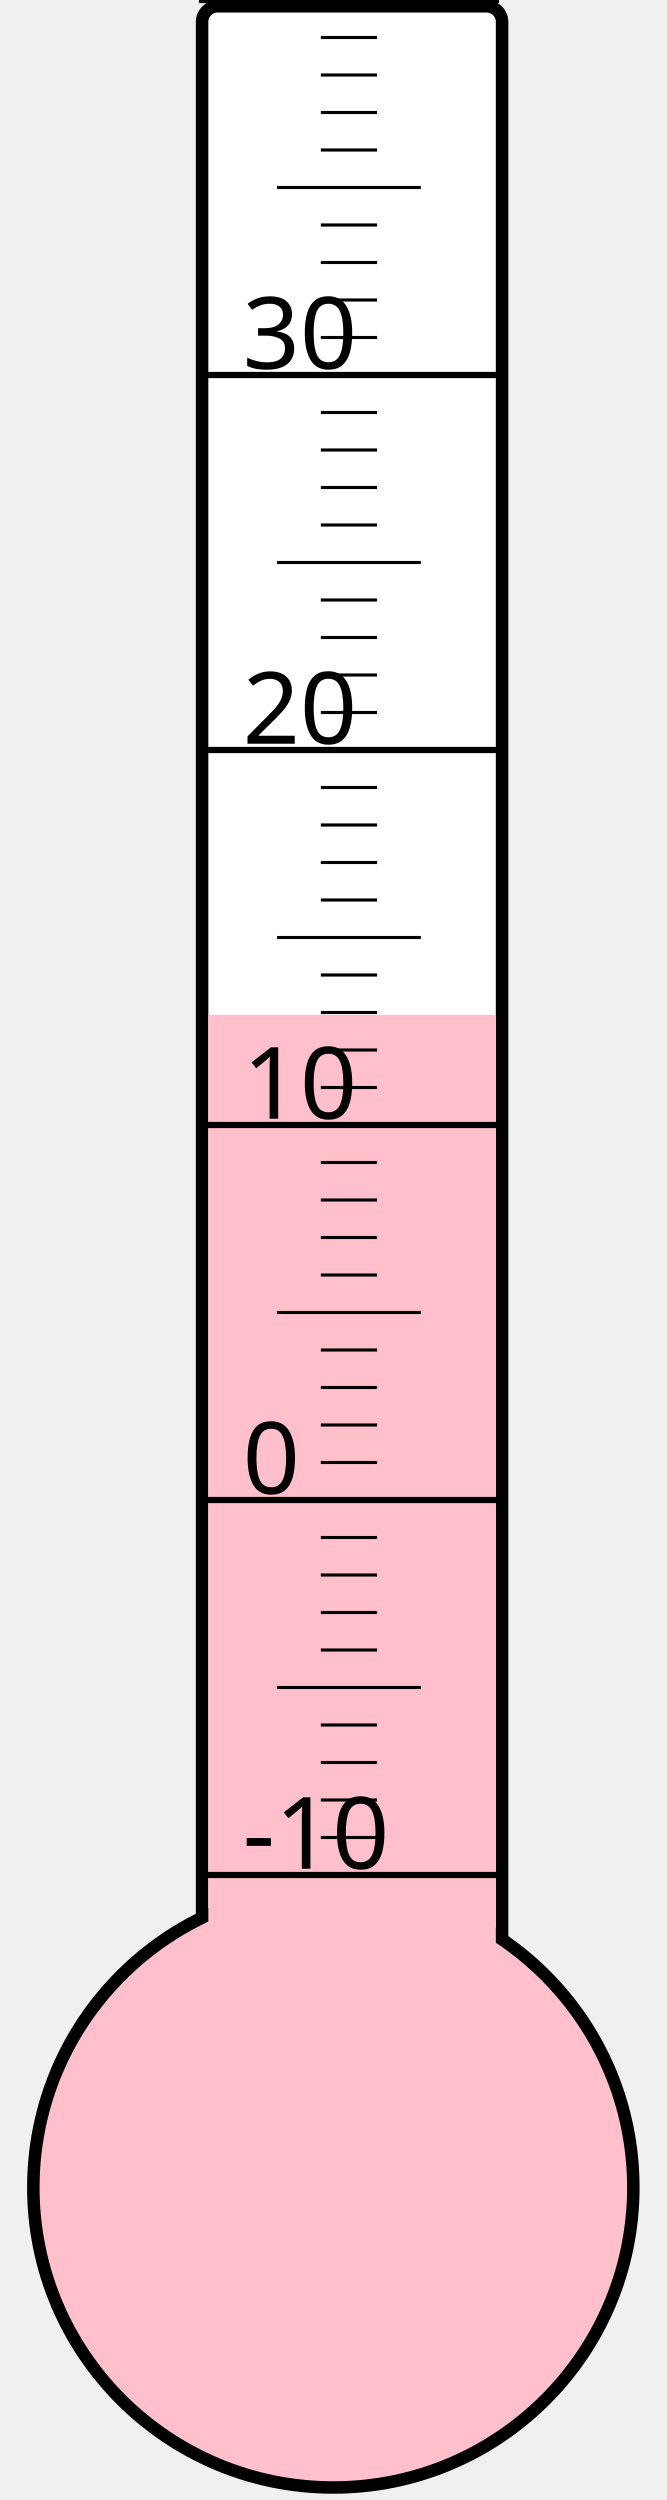
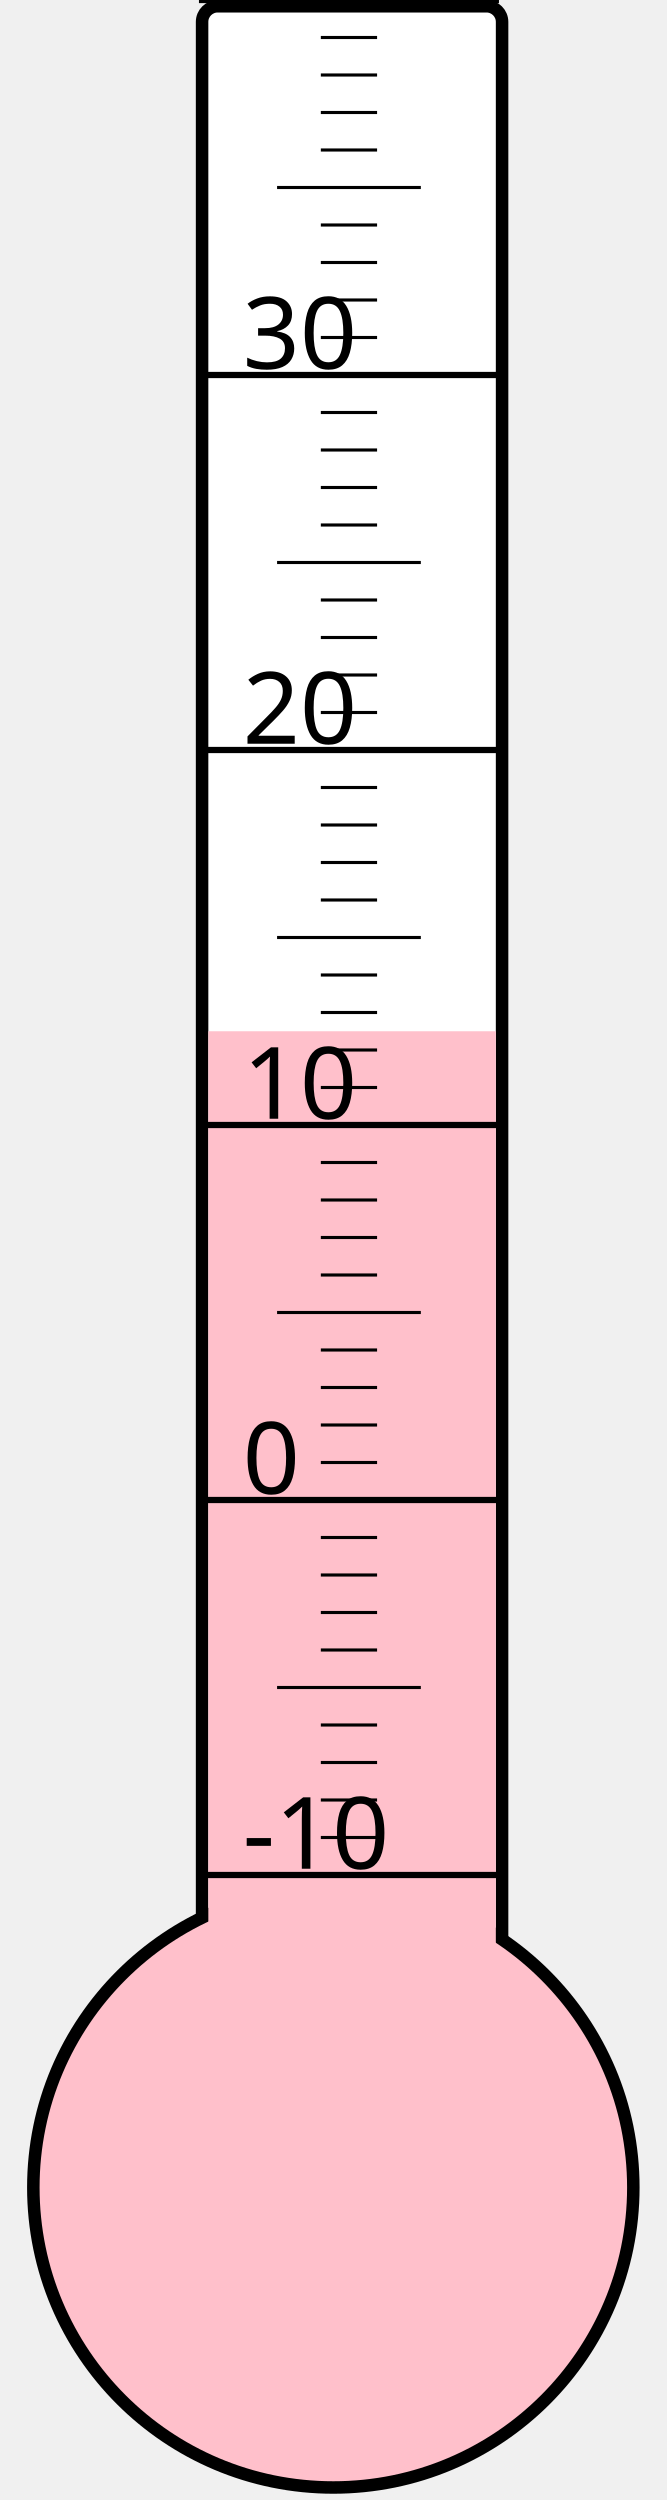
<svg xmlns="http://www.w3.org/2000/svg" width="40px" height="150px" viewBox="0 0 200 800">
  <rect width="200" height="800" x="0" y="0" style="fill: #ffffeb; fill-opacity: 0;" />
  <rect width="96" height="680" x="58" y="2" rx="5" ry="5" style="fill: white; fill-opacity: 1; stroke: black; stroke-width: 4;" />
  <circle cx="100" cy="700" r="96" style="fill: pink; stroke: black; stroke-width: 4;" />
-   <rect width="92" height="375.25" x="60" y="324.75" style="fill: pink; fill-opacity: 1; stroke-width: 0;" />
+   <rect width="92" height="370.0" x="60" y="330.0" style="fill: pink; fill-opacity: 1; stroke-width: 0;" />
  <text x="71" y="598" style="font-family: sans-serif; font-size: 24pt;">-10</text>
  <text x="71" y="478" style="font-family: sans-serif; font-size: 24pt;">0</text>
  <text x="71" y="358" style="font-family: sans-serif; font-size: 24pt;">10</text>
  <text x="71" y="238" style="font-family: sans-serif; font-size: 24pt;">20</text>
  <text x="71" y="118" style="font-family: sans-serif; font-size: 24pt;">30</text>
  <g style="stroke: black;">
    <line x1="57" y1="600" x2="153" y2="600" style="stroke-width: 2;" />
    <line x1="96" y1="588" x2="114" y2="588" style="stroke-width: 1;" />
    <line x1="96" y1="576" x2="114" y2="576" style="stroke-width: 1;" />
    <line x1="96" y1="564" x2="114" y2="564" style="stroke-width: 1;" />
    <line x1="96" y1="552" x2="114" y2="552" style="stroke-width: 1;" />
    <line x1="82" y1="540" x2="128" y2="540" style="stroke-width: 1;" />
    <line x1="96" y1="528" x2="114" y2="528" style="stroke-width: 1;" />
    <line x1="96" y1="516" x2="114" y2="516" style="stroke-width: 1;" />
    <line x1="96" y1="504" x2="114" y2="504" style="stroke-width: 1;" />
    <line x1="96" y1="492" x2="114" y2="492" style="stroke-width: 1;" />
    <line x1="57" y1="480" x2="153" y2="480" style="stroke-width: 2;" />
    <line x1="96" y1="468" x2="114" y2="468" style="stroke-width: 1;" />
    <line x1="96" y1="456" x2="114" y2="456" style="stroke-width: 1;" />
    <line x1="96" y1="444" x2="114" y2="444" style="stroke-width: 1;" />
    <line x1="96" y1="432" x2="114" y2="432" style="stroke-width: 1;" />
    <line x1="82" y1="420" x2="128" y2="420" style="stroke-width: 1;" />
    <line x1="96" y1="408" x2="114" y2="408" style="stroke-width: 1;" />
    <line x1="96" y1="396" x2="114" y2="396" style="stroke-width: 1;" />
    <line x1="96" y1="384" x2="114" y2="384" style="stroke-width: 1;" />
    <line x1="96" y1="372" x2="114" y2="372" style="stroke-width: 1;" />
    <line x1="57" y1="360" x2="153" y2="360" style="stroke-width: 2;" />
    <line x1="96" y1="348" x2="114" y2="348" style="stroke-width: 1;" />
    <line x1="96" y1="336" x2="114" y2="336" style="stroke-width: 1;" />
    <line x1="96" y1="324" x2="114" y2="324" style="stroke-width: 1;" />
    <line x1="96" y1="312" x2="114" y2="312" style="stroke-width: 1;" />
    <line x1="82" y1="300" x2="128" y2="300" style="stroke-width: 1;" />
    <line x1="96" y1="288" x2="114" y2="288" style="stroke-width: 1;" />
    <line x1="96" y1="276" x2="114" y2="276" style="stroke-width: 1;" />
    <line x1="96" y1="264" x2="114" y2="264" style="stroke-width: 1;" />
    <line x1="96" y1="252" x2="114" y2="252" style="stroke-width: 1;" />
    <line x1="57" y1="240" x2="153" y2="240" style="stroke-width: 2;" />
    <line x1="96" y1="228" x2="114" y2="228" style="stroke-width: 1;" />
    <line x1="96" y1="216" x2="114" y2="216" style="stroke-width: 1;" />
    <line x1="96" y1="204" x2="114" y2="204" style="stroke-width: 1;" />
    <line x1="96" y1="192" x2="114" y2="192" style="stroke-width: 1;" />
    <line x1="82" y1="180" x2="128" y2="180" style="stroke-width: 1;" />
    <line x1="96" y1="168" x2="114" y2="168" style="stroke-width: 1;" />
    <line x1="96" y1="156" x2="114" y2="156" style="stroke-width: 1;" />
    <line x1="96" y1="144" x2="114" y2="144" style="stroke-width: 1;" />
    <line x1="96" y1="132" x2="114" y2="132" style="stroke-width: 1;" />
    <line x1="57" y1="120" x2="153" y2="120" style="stroke-width: 2;" />
    <line x1="96" y1="108" x2="114" y2="108" style="stroke-width: 1;" />
    <line x1="96" y1="96" x2="114" y2="96" style="stroke-width: 1;" />
    <line x1="96" y1="84" x2="114" y2="84" style="stroke-width: 1;" />
    <line x1="96" y1="72" x2="114" y2="72" style="stroke-width: 1;" />
    <line x1="82" y1="60" x2="128" y2="60" style="stroke-width: 1;" />
    <line x1="96" y1="48" x2="114" y2="48" style="stroke-width: 1;" />
    <line x1="96" y1="36" x2="114" y2="36" style="stroke-width: 1;" />
    <line x1="96" y1="24" x2="114" y2="24" style="stroke-width: 1;" />
    <line x1="96" y1="12" x2="114" y2="12" style="stroke-width: 1;" />
    <line x1="57" y1="0" x2="153" y2="0" style="stroke-width: 2;" />
  </g>
</svg>
